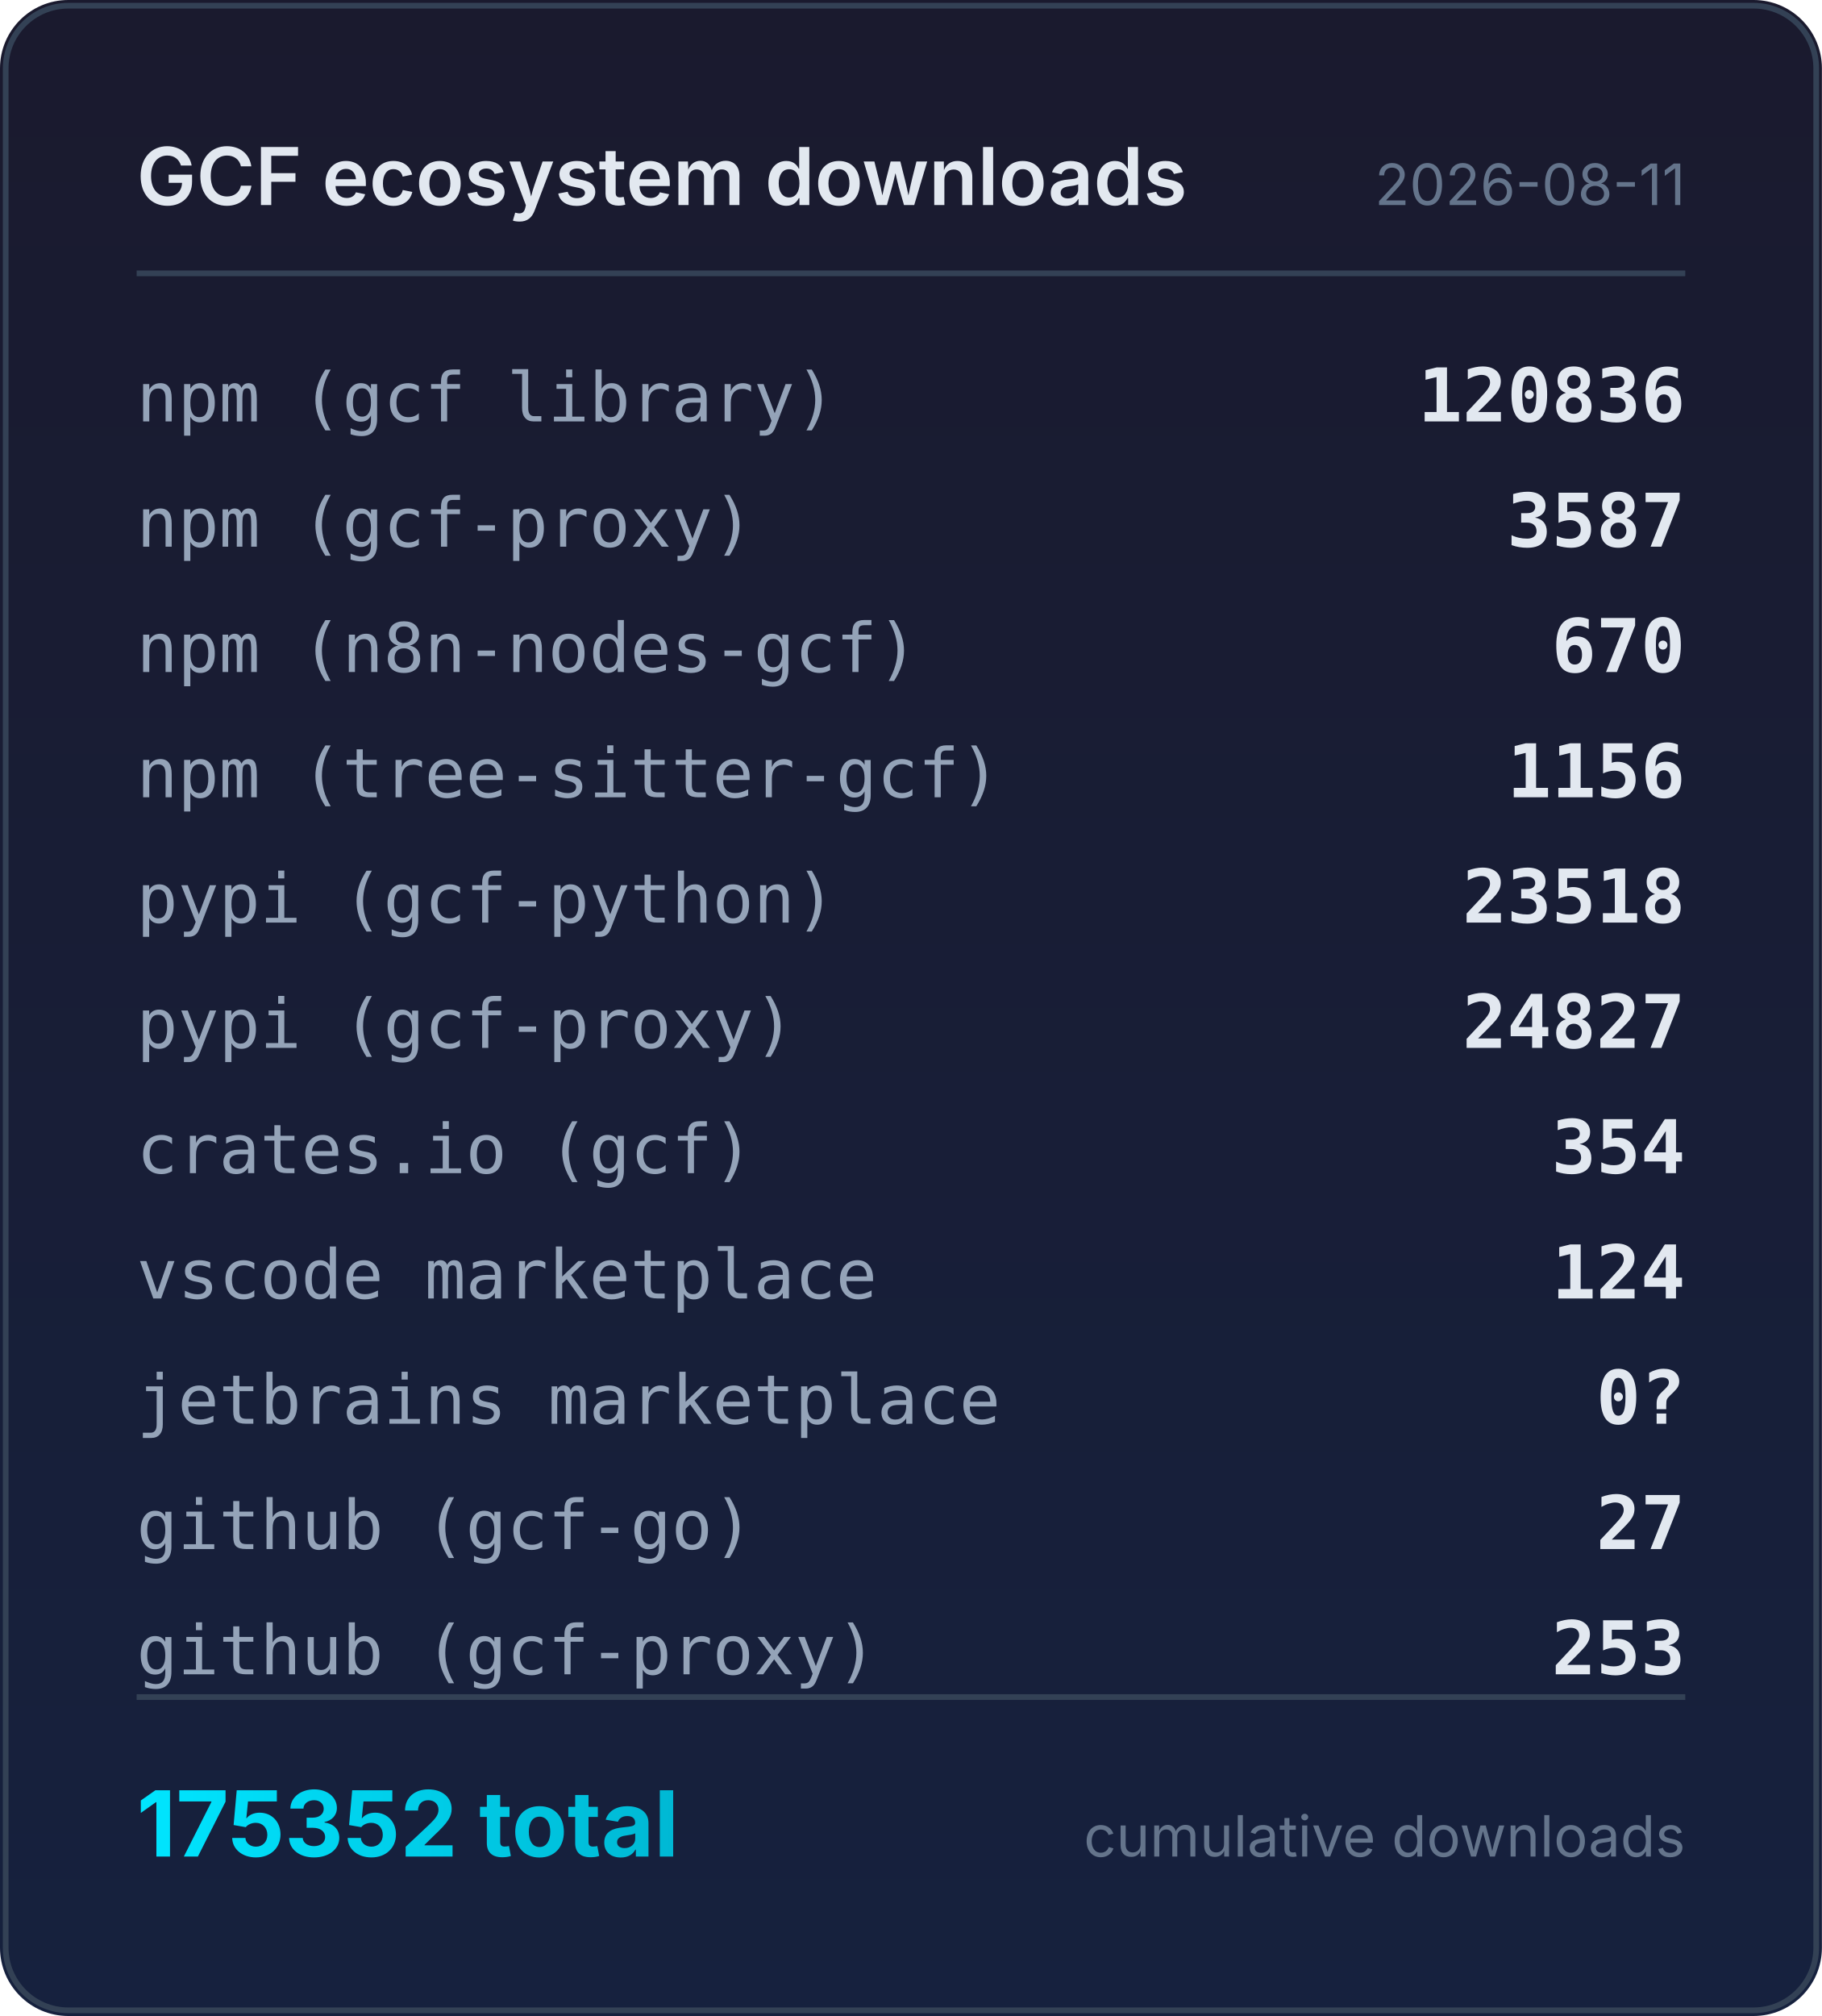
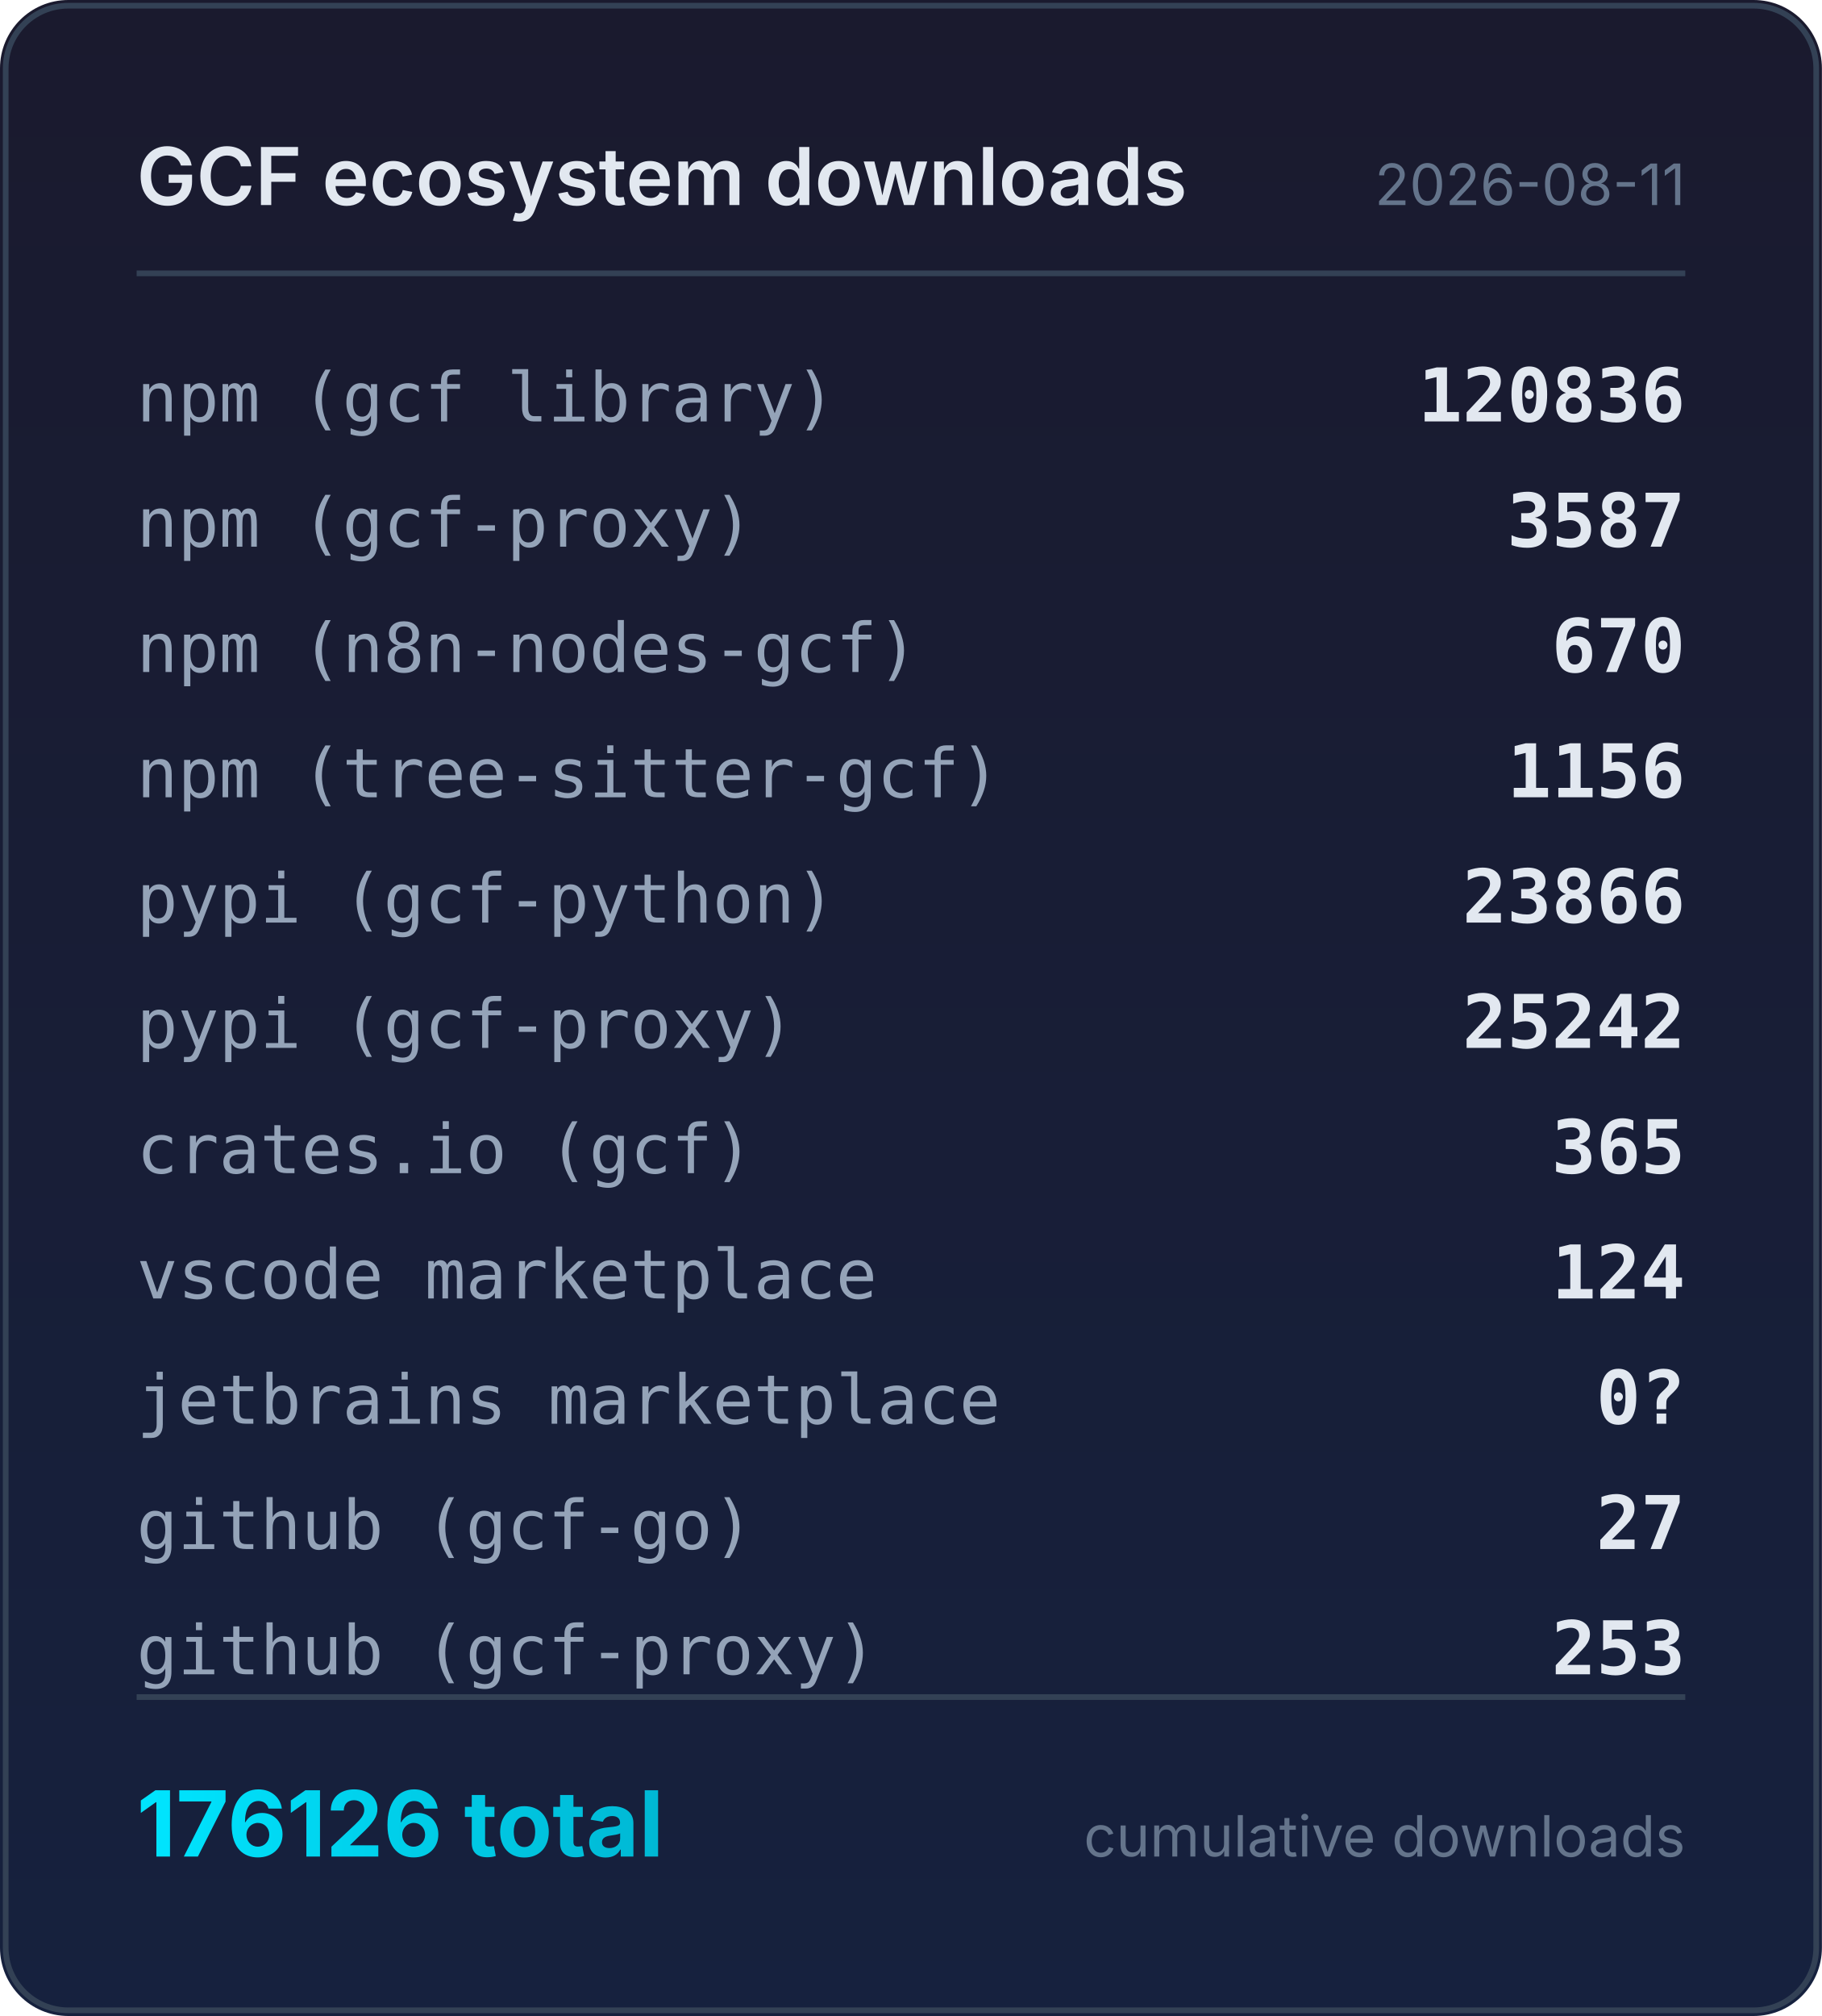
<svg xmlns="http://www.w3.org/2000/svg" width="320" height="354" viewBox="0 0 320 354">
  <defs>
    <linearGradient id="bg" x1="0" y1="0" x2="0" y2="1">
      <stop offset="0%" stop-color="#1a1a2e" />
      <stop offset="100%" stop-color="#16213e" />
    </linearGradient>
    <linearGradient id="accent" x1="0" y1="0" x2="1" y2="0">
      <stop offset="0%" stop-color="#00e5ff" />
      <stop offset="100%" stop-color="#00b8d4" />
    </linearGradient>
  </defs>
  <rect width="320" height="354" rx="12" fill="url(#bg)" />
  <rect x="1" y="1" width="318" height="352" rx="11" fill="none" stroke="#334155" stroke-width="1" />
  <text x="24" y="36" fill="#e2e8f0" font-family="system-ui,-apple-system,sans-serif" font-size="14" font-weight="600">GCF ecosystem downloads</text>
  <text x="296" y="36" fill="#64748b" font-family="system-ui,-apple-system,sans-serif" font-size="10" text-anchor="end">2026-08-11</text>
  <line x1="24" y1="48" x2="296" y2="48" stroke="#334155" stroke-width="1" />
  <text x="24" y="74" fill="#94a3b8" font-family="ui-monospace,monospace" font-size="12">npm (gcf library)</text>
  <text x="296" y="74" fill="#e2e8f0" font-family="ui-monospace,monospace" font-size="13" font-weight="600" text-anchor="end">120836</text>
  <text x="24" y="96" fill="#94a3b8" font-family="ui-monospace,monospace" font-size="12">npm (gcf-proxy)</text>
  <text x="296" y="96" fill="#e2e8f0" font-family="ui-monospace,monospace" font-size="13" font-weight="600" text-anchor="end">3587</text>
  <text x="24" y="118" fill="#94a3b8" font-family="ui-monospace,monospace" font-size="12">npm (n8n-nodes-gcf)</text>
  <text x="296" y="118" fill="#e2e8f0" font-family="ui-monospace,monospace" font-size="13" font-weight="600" text-anchor="end">670</text>
  <text x="24" y="140" fill="#94a3b8" font-family="ui-monospace,monospace" font-size="12">npm (tree-sitter-gcf)</text>
  <text x="296" y="140" fill="#e2e8f0" font-family="ui-monospace,monospace" font-size="13" font-weight="600" text-anchor="end">1156</text>
  <text x="24" y="162" fill="#94a3b8" font-family="ui-monospace,monospace" font-size="12">pypi (gcf-python)</text>
-   <text x="296" y="162" fill="#e2e8f0" font-family="ui-monospace,monospace" font-size="13" font-weight="600" text-anchor="end">23518</text>
+   <text x="296" y="162" fill="#e2e8f0" font-family="ui-monospace,monospace" font-size="13" font-weight="600" text-anchor="end">23866</text>
  <text x="24" y="184" fill="#94a3b8" font-family="ui-monospace,monospace" font-size="12">pypi (gcf-proxy)</text>
-   <text x="296" y="184" fill="#e2e8f0" font-family="ui-monospace,monospace" font-size="13" font-weight="600" text-anchor="end">24827</text>
+   <text x="296" y="184" fill="#e2e8f0" font-family="ui-monospace,monospace" font-size="13" font-weight="600" text-anchor="end">25242</text>
  <text x="24" y="206" fill="#94a3b8" font-family="ui-monospace,monospace" font-size="12">crates.io (gcf)</text>
-   <text x="296" y="206" fill="#e2e8f0" font-family="ui-monospace,monospace" font-size="13" font-weight="600" text-anchor="end">354</text>
+   <text x="296" y="206" fill="#e2e8f0" font-family="ui-monospace,monospace" font-size="13" font-weight="600" text-anchor="end">365</text>
  <text x="24" y="228" fill="#94a3b8" font-family="ui-monospace,monospace" font-size="12">vscode marketplace</text>
  <text x="296" y="228" fill="#e2e8f0" font-family="ui-monospace,monospace" font-size="13" font-weight="600" text-anchor="end">124</text>
  <text x="24" y="250" fill="#94a3b8" font-family="ui-monospace,monospace" font-size="12">jetbrains marketplace</text>
  <text x="296" y="250" fill="#e2e8f0" font-family="ui-monospace,monospace" font-size="13" font-weight="600" text-anchor="end">0?</text>
  <text x="24" y="272" fill="#94a3b8" font-family="ui-monospace,monospace" font-size="12">github (gcf-go)</text>
  <text x="296" y="272" fill="#e2e8f0" font-family="ui-monospace,monospace" font-size="13" font-weight="600" text-anchor="end">27</text>
  <text x="24" y="294" fill="#94a3b8" font-family="ui-monospace,monospace" font-size="12">github (gcf-proxy)</text>
  <text x="296" y="294" fill="#e2e8f0" font-family="ui-monospace,monospace" font-size="13" font-weight="600" text-anchor="end">253</text>
  <line x1="24" y1="298" x2="296" y2="298" stroke="#334155" stroke-width="1" />
-   <text x="24" y="326" fill="url(#accent)" font-family="system-ui,-apple-system,sans-serif" font-size="16" font-weight="700">175352 total</text>
+   <text x="24" y="326" fill="url(#accent)" font-family="system-ui,-apple-system,sans-serif" font-size="16" font-weight="700">176126 total</text>
  <text x="296" y="326" fill="#64748b" font-family="system-ui,-apple-system,sans-serif" font-size="10" text-anchor="end">cumulative downloads</text>
</svg>
